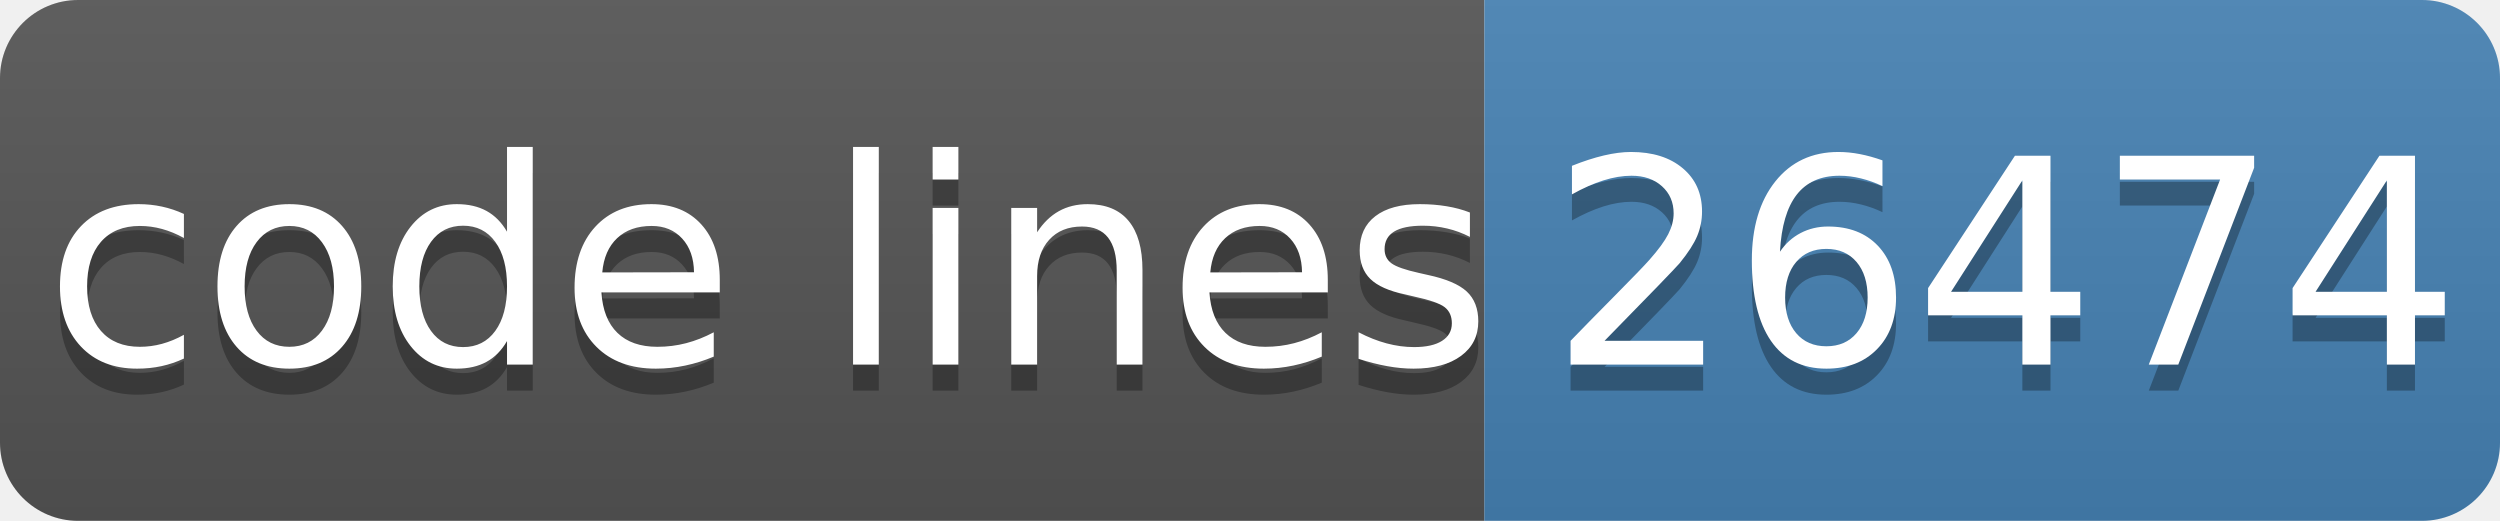
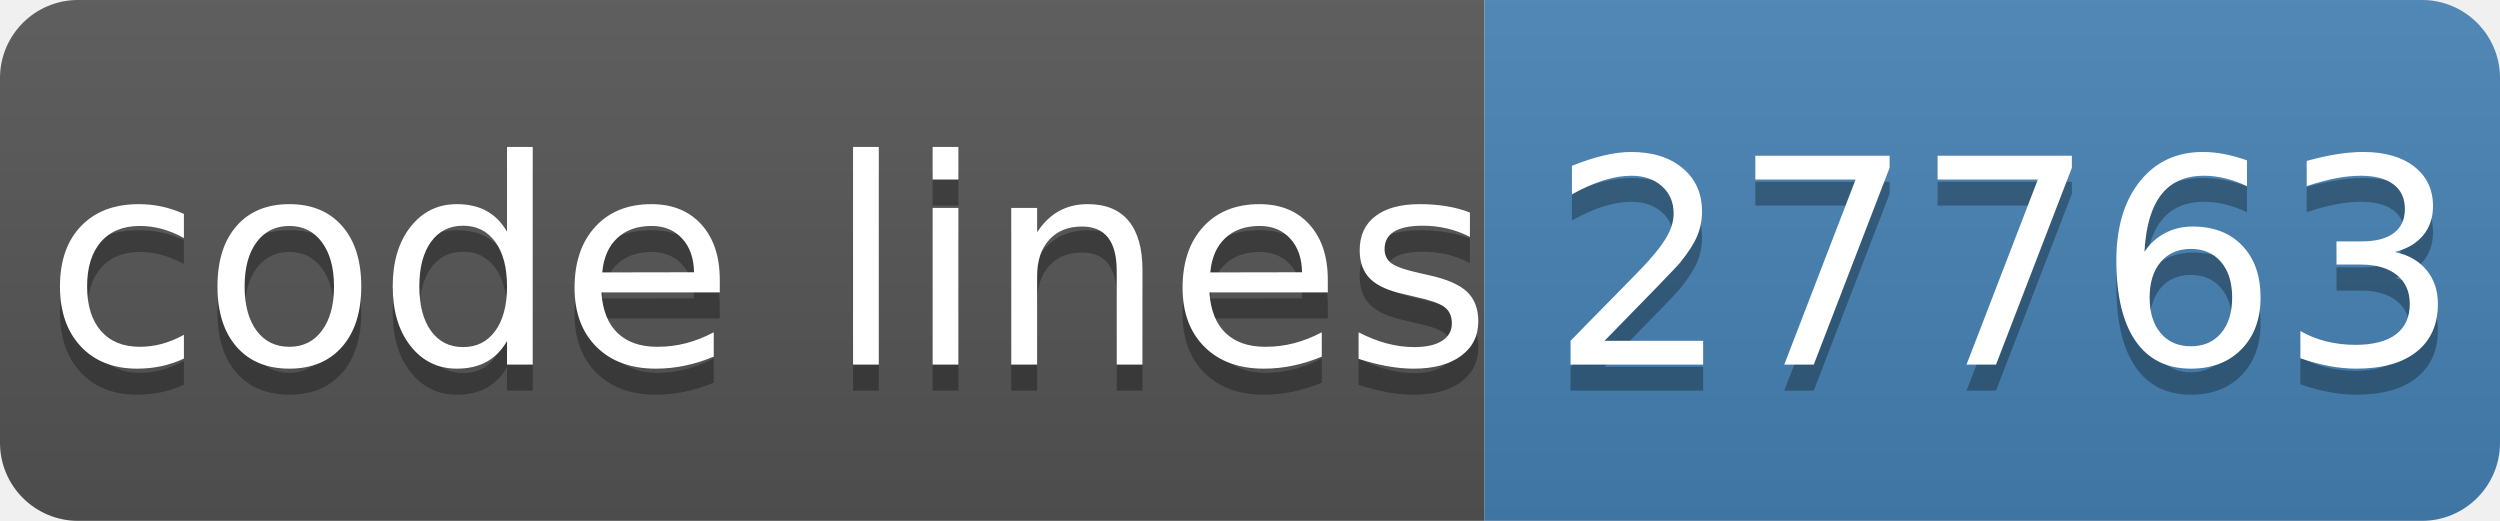
- <svg xmlns="http://www.w3.org/2000/svg" width="96" height="20" role="img" aria-label="code lines: 26474">
+ <svg xmlns="http://www.w3.org/2000/svg" width="96" height="20" role="img" aria-label="code lines: 27763">
  <linearGradient id="s" x2="0" y2="100%">
    <stop offset="0" stop-color="#bbb" stop-opacity=".1" />
    <stop offset="1" stop-opacity=".1" />
  </linearGradient>
  <clipPath id="r">
    <rect width="96" height="20" rx="3" fill="#fff" />
  </clipPath>
  <g clip-path="url(#r)">
    <rect width="57" height="20" fill="#555" />
    <rect x="57" width="40" height="20" fill="#4682b4" />
    <rect width="96" height="20" fill="url(#s)" />
  </g>
  <g fill="#fff" text-anchor="middle" font-family="Verdana,Geneva,DejaVu Sans,sans-serif" text-rendering="geometricPrecision" font-size="110">
    <text aria-hidden="true" x="295" y="150" fill="#010101" fill-opacity=".3" transform="scale(.1)" textLength="510">code lines</text>
    <text x="295" y="140" transform="scale(.1)" fill="#fff" textLength="510">code lines</text>
-     <text aria-hidden="true" x="770" y="150" fill="#010101" fill-opacity=".3" transform="scale(.1)" textLength="320">26474</text>
-     <text x="770" y="140" transform="scale(.1)" fill="#fff" textLength="320">26474</text>
+     <text aria-hidden="true" x="770" y="150" fill="#010101" fill-opacity=".3" transform="scale(.1)" textLength="320">27763</text>
+     <text x="770" y="140" transform="scale(.1)" fill="#fff" textLength="320">27763</text>
  </g>
</svg>
